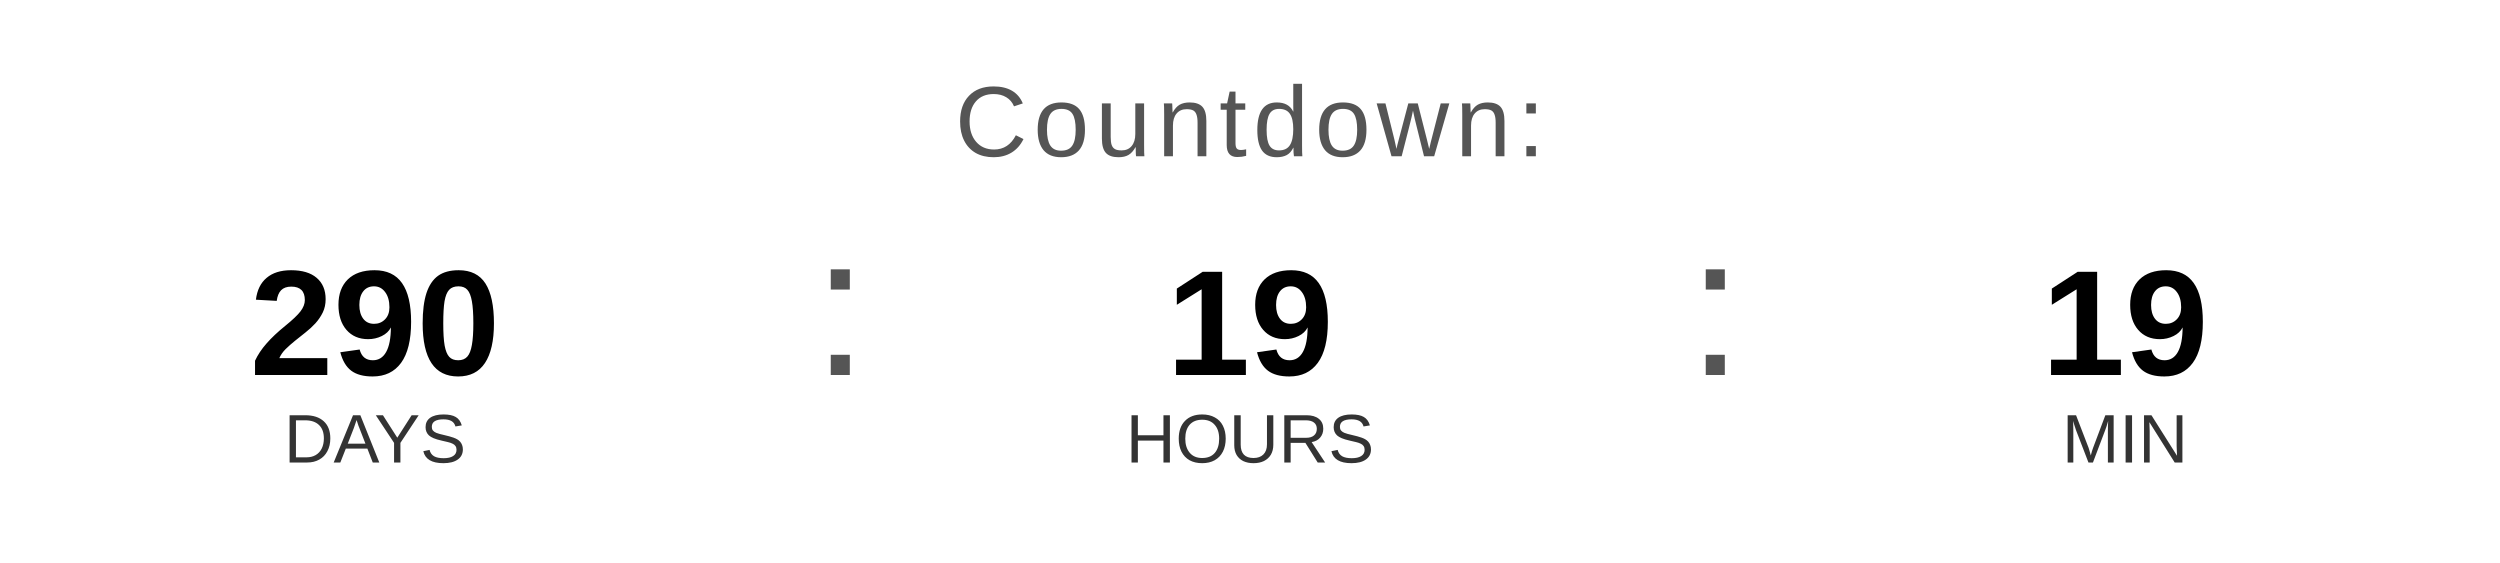
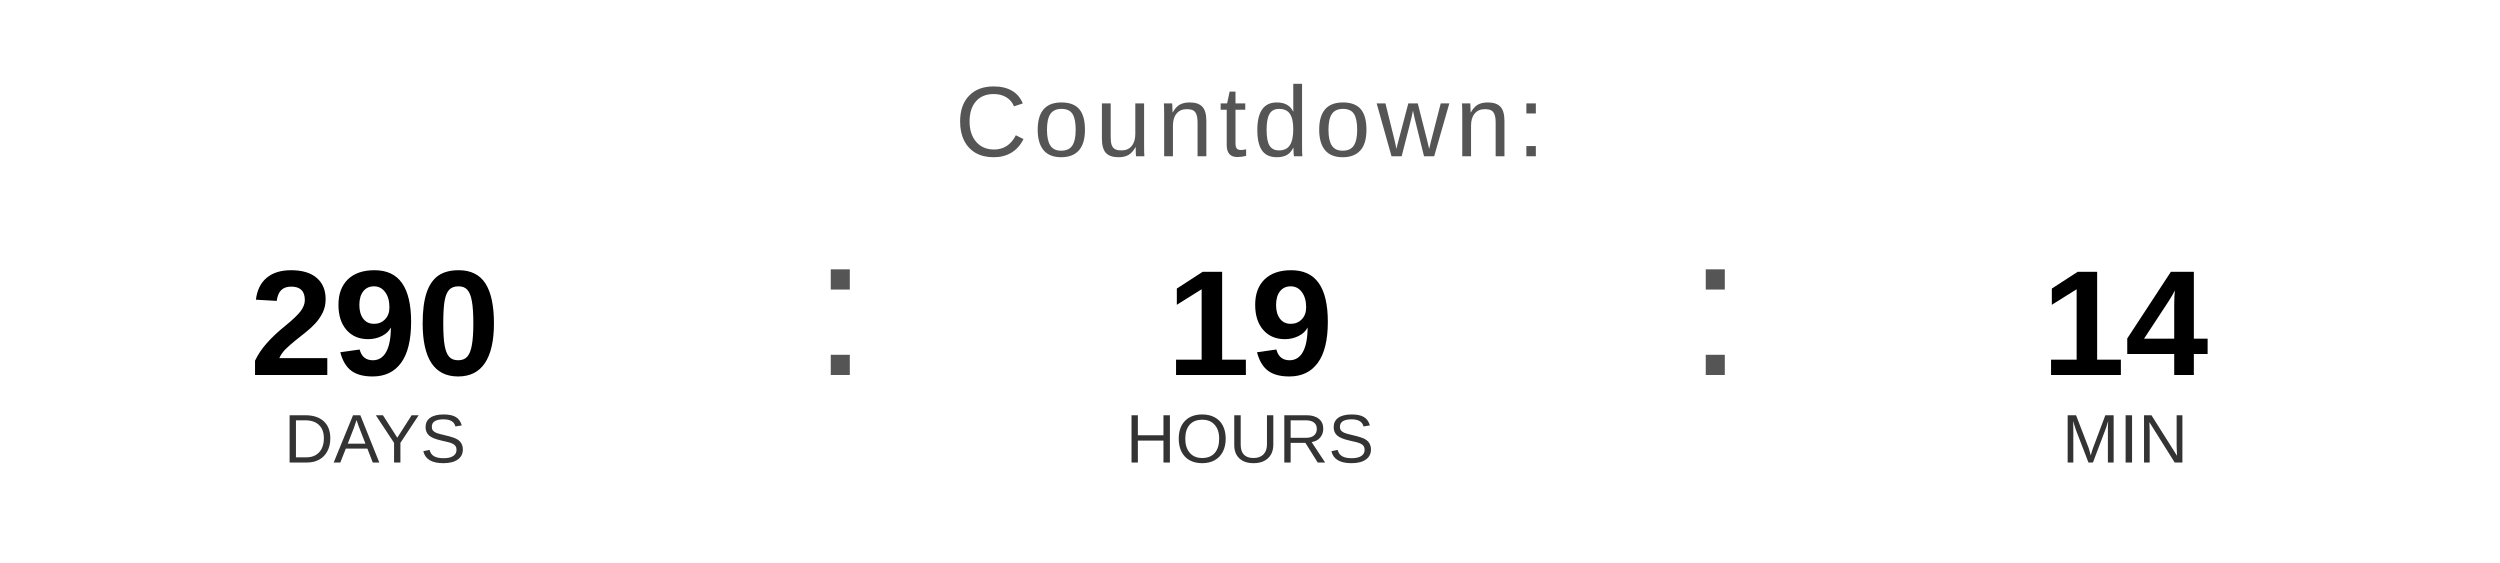
<svg xmlns="http://www.w3.org/2000/svg" width="400" height="90" viewBox="0 0 400 90">
  <text x="200" y="25" font-family="Arial, Helvetica, sans-serif" font-size="16" fill="#555555" text-anchor="middle" letter-spacing="1">
    Countdown:
  </text>
  <text x="60" y="60" font-family="Arial, Helvetica, sans-serif" font-size="24" font-weight="bold" fill="#000000" text-anchor="middle">290</text>
  <text x="60" y="74" font-family="Arial, Helvetica, sans-serif" font-size="11" fill="#333333" text-anchor="middle">DAYS</text>
  <text x="130" y="60" font-family="Arial, sans-serif" font-size="32" fill="#555555">:</text>
  <text x="200" y="60" font-family="Arial, Helvetica, sans-serif" font-size="24" font-weight="bold" fill="#000000" text-anchor="middle">19</text>
  <text x="200" y="74" font-family="Arial, Helvetica, sans-serif" font-size="11" fill="#333333" text-anchor="middle">HOURS</text>
  <text x="270" y="60" font-family="Arial, sans-serif" font-size="32" fill="#555555">:</text>
-   <text x="340" y="60" font-family="Arial, Helvetica, sans-serif" font-size="24" font-weight="bold" fill="#000000" text-anchor="middle">19</text>
+   <text x="340" y="60" font-family="Arial, Helvetica, sans-serif" font-size="24" font-weight="bold" fill="#000000" text-anchor="middle">14</text>
  <text x="340" y="74" font-family="Arial, Helvetica, sans-serif" font-size="11" fill="#333333" text-anchor="middle">MIN</text>
</svg>
